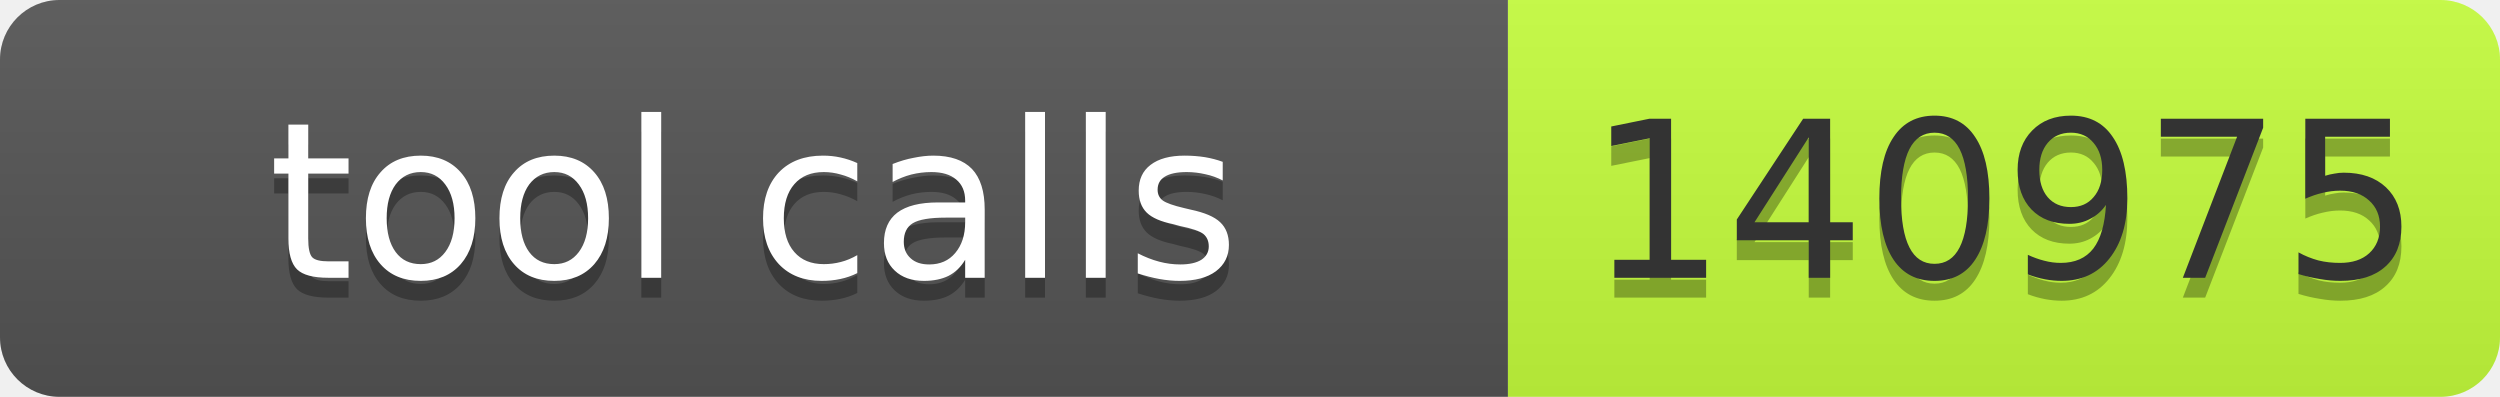
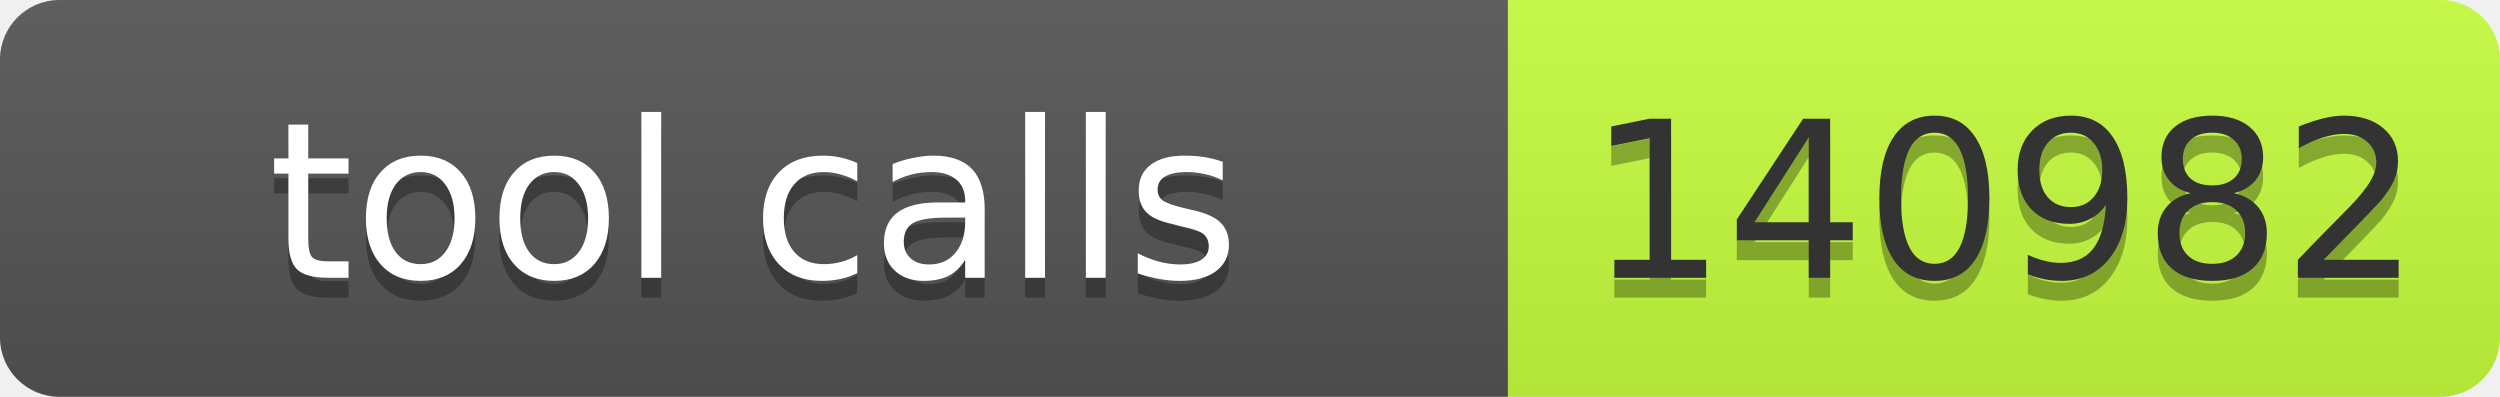
- <svg xmlns="http://www.w3.org/2000/svg" width="126" height="20" role="img" aria-label="tool calls: 140975">
+ <svg xmlns="http://www.w3.org/2000/svg" width="126" height="20" role="img" aria-label="tool calls: 140982">
  <linearGradient id="s" x2="0" y2="100%">
    <stop offset="0" stop-color="#bbb" stop-opacity=".1" />
    <stop offset="1" stop-opacity=".1" />
  </linearGradient>
  <clipPath id="r">
    <rect width="126" height="20" rx="3" fill="#fff" />
  </clipPath>
  <g clip-path="url(#r)">
    <rect width="76" height="20" fill="#555" />
    <rect x="76" width="50" height="20" fill="#c6ff3d" />
    <rect width="126" height="20" fill="url(#s)" />
  </g>
  <g font-family="Verdana,Geneva,DejaVu Sans,sans-serif" font-size="11">
    <text x="38" y="15" fill="#010101" fill-opacity=".3" text-anchor="middle" textLength="66">tool calls</text>
    <text x="38" y="14" fill="#fff" text-anchor="middle" textLength="66">tool calls</text>
-     <text x="101" y="15" fill="#010101" fill-opacity=".3" text-anchor="middle" textLength="40">140975</text>
-     <text x="101" y="14" fill="#333" text-anchor="middle" textLength="40">140975</text>
+     <text x="101" y="15" fill="#010101" fill-opacity=".3" text-anchor="middle" textLength="40">140982</text>
+     <text x="101" y="14" fill="#333" text-anchor="middle" textLength="40">140982</text>
  </g>
</svg>
